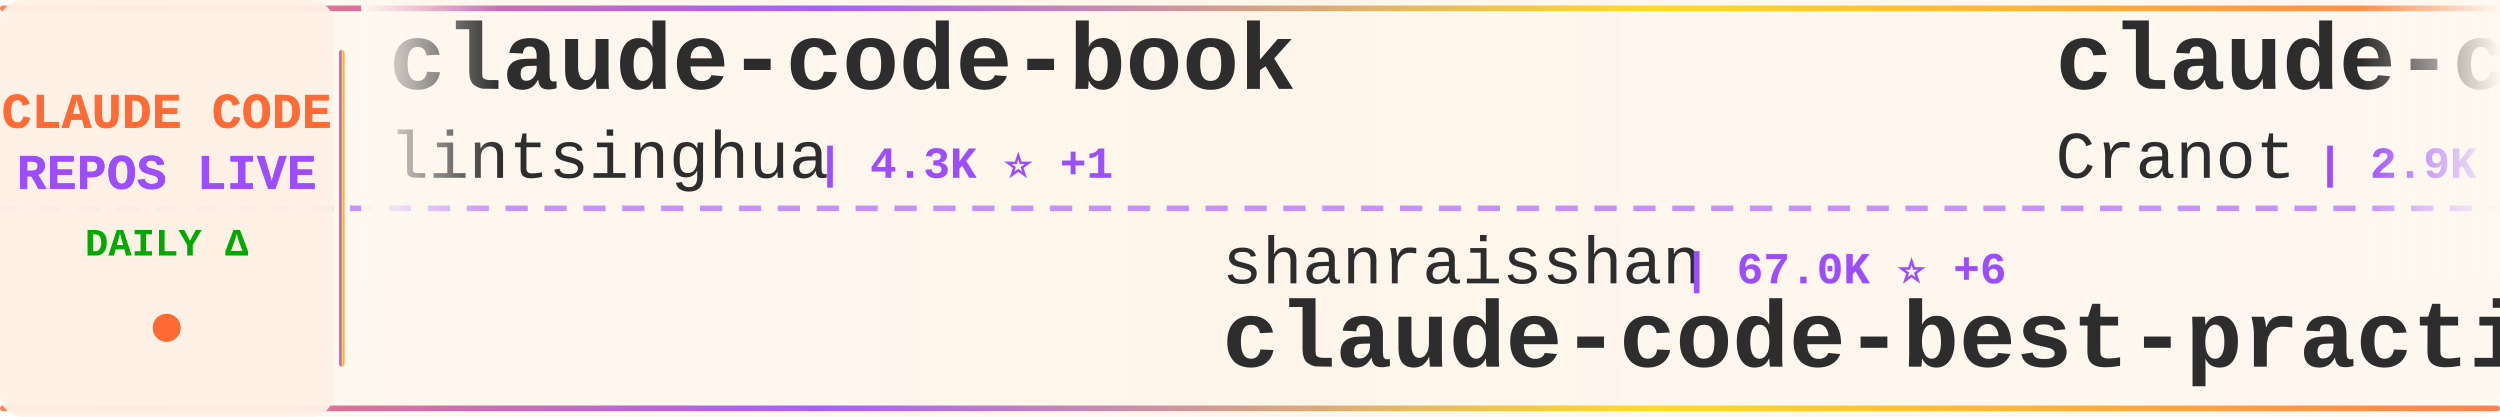
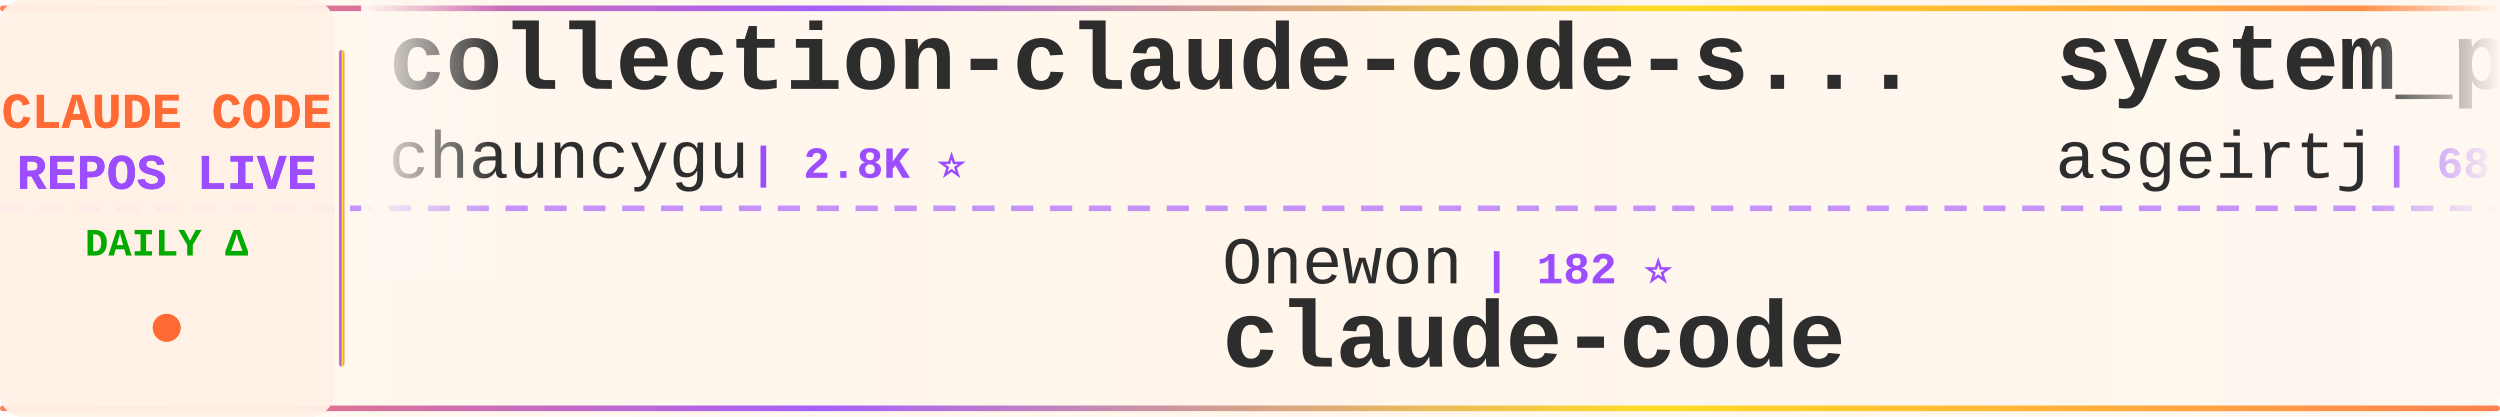
<svg xmlns="http://www.w3.org/2000/svg" width="900" height="150">
  <defs>
    <linearGradient id="tickerBg" x1="0%" y1="0%" x2="100%" y2="0%">
      <stop offset="0%" style="stop-color:#fff8f0;stop-opacity:0.98" />
      <stop offset="50%" style="stop-color:#fff5eb;stop-opacity:1" />
      <stop offset="100%" style="stop-color:#fff8f0;stop-opacity:0.98" />
    </linearGradient>
    <linearGradient id="borderGrad" x1="0%" y1="0%" x2="100%" y2="0%">
      <stop offset="0%" style="stop-color:#FF6B35;stop-opacity:0.85">
        <animate attributeName="stop-opacity" values="0.85;1;0.85" dur="2s" repeatCount="indefinite" />
      </stop>
      <stop offset="33%" style="stop-color:#9C4EFF;stop-opacity:0.9">
        <animate attributeName="stop-opacity" values="0.9;1;0.9" dur="2.2s" repeatCount="indefinite" />
      </stop>
      <stop offset="66%" style="stop-color:#FFD700;stop-opacity:0.85">
        <animate attributeName="stop-opacity" values="0.85;1;0.85" dur="1.8s" repeatCount="indefinite" />
      </stop>
      <stop offset="100%" style="stop-color:#FF6B35;stop-opacity:0.85">
        <animate attributeName="stop-opacity" values="0.85;1;0.85" dur="2s" repeatCount="indefinite" />
      </stop>
    </linearGradient>
    <filter id="textGlow">
      <feGaussianBlur stdDeviation="0.15" result="coloredBlur" />
      <feMerge>
        <feMergeNode in="coloredBlur" />
        <feMergeNode in="SourceGraphic" />
      </feMerge>
    </filter>
    <filter id="metricGlow">
      <feGaussianBlur stdDeviation="0.2" result="coloredBlur" />
      <feMerge>
        <feMergeNode in="coloredBlur" />
        <feMergeNode in="SourceGraphic" />
      </feMerge>
    </filter>
    <linearGradient id="leftFade" x1="0%" y1="0%" x2="100%" y2="0%">
      <stop offset="0%" style="stop-color:#fff8f0;stop-opacity:1" />
      <stop offset="100%" style="stop-color:#fff8f0;stop-opacity:0" />
    </linearGradient>
    <linearGradient id="rightFade" x1="0%" y1="0%" x2="100%" y2="0%">
      <stop offset="0%" style="stop-color:#fff8f0;stop-opacity:0" />
      <stop offset="100%" style="stop-color:#fff8f0;stop-opacity:1" />
    </linearGradient>
  </defs>
  <rect width="900" height="150" fill="url(#tickerBg)" rx="8" />
  <rect x="0" y="2" width="900" height="2" fill="url(#borderGrad)" rx="1" />
  <rect x="0" y="146" width="900" height="2" fill="url(#borderGrad)" rx="1" />
  <line x1="0" y1="75" x2="900" y2="75" stroke="#9C4EFF" stroke-width="2" stroke-dasharray="8 6" opacity="0.6" />
  <rect x="0" y="0" width="120" height="150" fill="#fff0e6" opacity="0.95" rx="8" />
  <text x="60" y="46" font-family="'Courier New', monospace" font-size="18" font-weight="bold" fill="#FF6B35" text-anchor="middle" filter="url(#textGlow)">
    CLAUDE CODE
  </text>
  <text x="60" y="68" font-family="'Courier New', monospace" font-size="18" font-weight="bold" fill="#9C4EFF" text-anchor="middle" filter="url(#textGlow)">
    REPOS LIVE
  </text>
  <text x="60" y="92" font-family="'Courier New', monospace" font-size="14" font-weight="bold" fill="#00aa00" text-anchor="middle">
    DAILY Δ
  </text>
  <circle cx="60" cy="118" r="5" fill="#FF6B35" filter="url(#metricGlow)">
    <animate attributeName="r" values="4;6;4" dur="1.5s" repeatCount="indefinite" />
    <animate attributeName="opacity" values="0.6;1;0.6" dur="1.5s" repeatCount="indefinite" />
  </circle>
  <rect x="122" y="18" width="2" height="114" fill="url(#borderGrad)" rx="1" />
  <clipPath id="tickerClip">
    <rect x="130" y="0" width="770" height="150" />
  </clipPath>
  <g clip-path="url(#tickerClip)">
    <g id="tickerItems">
      <animateTransform attributeName="transform" attributeType="XML" type="translate" from="0 0" to="-3000 0" dur="54s" repeatCount="indefinite" />
      <g transform="translate(0, 0)">
-         <text x="140" y="32" font-family="'Courier New', monospace" font-size="34" font-weight="bold" fill="#2d2d2d">claude-code-book</text>
-         <text x="140" y="64" font-family="'Courier New', monospace" font-size="24" font-weight="normal" fill="#2d2d2d" opacity="1.0">lintsinghua</text>
-         <text x="294" y="64" font-family="'Courier New', monospace" font-size="16" font-weight="bold" fill="#9C4EFF"> | 4.3K ⭐ +1</text>
+         <text x="140" y="32" font-family="'Courier New', monospace" font-size="34" font-weight="bold" fill="#2d2d2d">collection-claude-code-s...</text>
+         <text x="140" y="64" font-family="'Courier New', monospace" font-size="24" font-weight="normal" fill="#2d2d2d" opacity="1.0">chauncygu</text>
+         <text x="270" y="64" font-family="'Courier New', monospace" font-size="16" font-weight="bold" fill="#9C4EFF"> | 2.8K ⭐</text>
      </g>
      <g transform="translate(300, 0)">
-         <text x="140" y="102" font-family="'Courier New', monospace" font-size="24" font-weight="normal" fill="#2d2d2d" opacity="1.0">shanraisshan</text>
-         <text x="306" y="102" font-family="'Courier New', monospace" font-size="16" font-weight="bold" fill="#9C4EFF"> | 67.0K ⭐ +6</text>
-         <text x="140" y="132" font-family="'Courier New', monospace" font-size="34" font-weight="bold" fill="#2d2d2d">claude-code-best-practic...</text>
+         <text x="140" y="102" font-family="'Courier New', monospace" font-size="24" font-weight="normal" fill="#2d2d2d" opacity="1.0">Onewon</text>
+         <text x="234" y="102" font-family="'Courier New', monospace" font-size="16" font-weight="bold" fill="#9C4EFF"> | 182 ⭐</text>
+         <text x="140" y="132" font-family="'Courier New', monospace" font-size="34" font-weight="bold" fill="#2d2d2d">claude-code</text>
      </g>
      <g transform="translate(600, 0)">
-         <text x="140" y="32" font-family="'Courier New', monospace" font-size="34" font-weight="bold" fill="#2d2d2d">claude-code-guide</text>
-         <text x="140" y="64" font-family="'Courier New', monospace" font-size="24" font-weight="normal" fill="#2d2d2d" opacity="1.0">Cranot</text>
-         <text x="234" y="64" font-family="'Courier New', monospace" font-size="16" font-weight="bold" fill="#9C4EFF"> | 2.9K ⭐</text>
+         <text x="140" y="32" font-family="'Courier New', monospace" font-size="34" font-weight="bold" fill="#2d2d2d">system_prompts_leaks</text>
+         <text x="140" y="64" font-family="'Courier New', monospace" font-size="24" font-weight="normal" fill="#2d2d2d" opacity="1.0">asgeirtj</text>
+         <text x="258" y="64" font-family="'Courier New', monospace" font-size="16" font-weight="bold" fill="#9C4EFF"> | 68.8K ⭐ +8</text>
      </g>
      <g transform="translate(900, 0)">
-         <text x="140" y="102" font-family="'Courier New', monospace" font-size="24" font-weight="normal" fill="#2d2d2d" opacity="1.0">ponponon</text>
-         <text x="258" y="102" font-family="'Courier New', monospace" font-size="16" font-weight="bold" fill="#9C4EFF"> | 2.3K ⭐</text>
-         <text x="140" y="132" font-family="'Courier New', monospace" font-size="34" font-weight="bold" fill="#2d2d2d">claude_code_src</text>
+         <text x="140" y="102" font-family="'Courier New', monospace" font-size="24" font-weight="normal" fill="#2d2d2d" opacity="1.0">Alishahryar1</text>
+         <text x="306" y="102" font-family="'Courier New', monospace" font-size="16" font-weight="bold" fill="#9C4EFF"> | 56.5K ⭐ +14</text>
+         <text x="140" y="132" font-family="'Courier New', monospace" font-size="34" font-weight="bold" fill="#2d2d2d">free-claude-code</text>
      </g>
      <g transform="translate(1200, 0)">
-         <text x="140" y="32" font-family="'Courier New', monospace" font-size="34" font-weight="bold" fill="#2d2d2d">ClaudeCode-Portable</text>
-         <text x="140" y="64" font-family="'Courier New', monospace" font-size="24" font-weight="normal" fill="#2d2d2d" opacity="1.0">techjarves</text>
-         <text x="282" y="64" font-family="'Courier New', monospace" font-size="16" font-weight="bold" fill="#9C4EFF"> | 1.5K ⭐ +2</text>
+         <text x="140" y="32" font-family="'Courier New', monospace" font-size="34" font-weight="bold" fill="#2d2d2d">claude-code</text>
+         <text x="140" y="64" font-family="'Courier New', monospace" font-size="24" font-weight="normal" fill="#2d2d2d" opacity="1.0">mehmoodosman</text>
+         <text x="306" y="64" font-family="'Courier New', monospace" font-size="16" font-weight="bold" fill="#9C4EFF"> | 173 ⭐</text>
      </g>
      <g transform="translate(1500, 0)">
-         <text x="140" y="102" font-family="'Courier New', monospace" font-size="24" font-weight="normal" fill="#2d2d2d" opacity="1.0">krusemediallc</text>
-         <text x="318" y="102" font-family="'Courier New', monospace" font-size="16" font-weight="bold" fill="#9C4EFF"> | 1.6K ⭐ +1</text>
-         <text x="140" y="132" font-family="'Courier New', monospace" font-size="34" font-weight="bold" fill="#2d2d2d">arcads-claude-code</text>
+         <text x="140" y="102" font-family="'Courier New', monospace" font-size="24" font-weight="normal" fill="#2d2d2d" opacity="1.0">claude-code-best</text>
+         <text x="354" y="102" font-family="'Courier New', monospace" font-size="16" font-weight="bold" fill="#9C4EFF"> | 22.8K ⭐ +1</text>
+         <text x="140" y="132" font-family="'Courier New', monospace" font-size="34" font-weight="bold" fill="#2d2d2d">claude-code</text>
      </g>
      <g transform="translate(1800, 0)">
-         <text x="140" y="32" font-family="'Courier New', monospace" font-size="34" font-weight="bold" fill="#2d2d2d">pi-vs-claude-code</text>
-         <text x="140" y="64" font-family="'Courier New', monospace" font-size="24" font-weight="normal" fill="#2d2d2d" opacity="1.0">disler</text>
-         <text x="234" y="64" font-family="'Courier New', monospace" font-size="16" font-weight="bold" fill="#9C4EFF"> | 1.7K ⭐</text>
+         <text x="140" y="32" font-family="'Courier New', monospace" font-size="34" font-weight="bold" fill="#2d2d2d">Claude-code</text>
+         <text x="140" y="64" font-family="'Courier New', monospace" font-size="24" font-weight="normal" fill="#2d2d2d" opacity="1.0">fazxes</text>
+         <text x="234" y="64" font-family="'Courier New', monospace" font-size="16" font-weight="bold" fill="#9C4EFF"> | 245 ⭐</text>
      </g>
      <g transform="translate(2100, 0)">
-         <text x="140" y="102" font-family="'Courier New', monospace" font-size="24" font-weight="normal" fill="#2d2d2d" opacity="1.0">zstmfhy</text>
-         <text x="246" y="102" font-family="'Courier New', monospace" font-size="16" font-weight="bold" fill="#9C4EFF"> | 188 ⭐</text>
-         <text x="140" y="132" font-family="'Courier New', monospace" font-size="34" font-weight="bold" fill="#2d2d2d">Claude-code</text>
+         <text x="140" y="102" font-family="'Courier New', monospace" font-size="24" font-weight="normal" fill="#2d2d2d" opacity="1.0">VILA-Lab</text>
+         <text x="258" y="102" font-family="'Courier New', monospace" font-size="16" font-weight="bold" fill="#9C4EFF"> | 2.1K ⭐</text>
+         <text x="140" y="132" font-family="'Courier New', monospace" font-size="34" font-weight="bold" fill="#2d2d2d">Dive-into-Claude-Code</text>
      </g>
      <g transform="translate(2400, 0)">
-         <text x="140" y="32" font-family="'Courier New', monospace" font-size="34" font-weight="bold" fill="#2d2d2d">claude_codex_bridge</text>
-         <text x="140" y="64" font-family="'Courier New', monospace" font-size="24" font-weight="normal" fill="#2d2d2d" opacity="1.0">SeemSeam</text>
-         <text x="258" y="64" font-family="'Courier New', monospace" font-size="16" font-weight="bold" fill="#9C4EFF"> | 3.5K ⭐ +1</text>
+         <text x="140" y="32" font-family="'Courier New', monospace" font-size="34" font-weight="bold" fill="#2d2d2d">claude-code</text>
+         <text x="140" y="64" font-family="'Courier New', monospace" font-size="24" font-weight="normal" fill="#2d2d2d" opacity="1.0">ochamber</text>
+         <text x="258" y="64" font-family="'Courier New', monospace" font-size="16" font-weight="bold" fill="#9C4EFF"> | 5 ⭐</text>
      </g>
      <g transform="translate(2700, 0)">
-         <text x="140" y="102" font-family="'Courier New', monospace" font-size="24" font-weight="normal" fill="#2d2d2d" opacity="1.0">fuergaosi233</text>
-         <text x="306" y="102" font-family="'Courier New', monospace" font-size="16" font-weight="bold" fill="#9C4EFF"> | 2.8K ⭐</text>
-         <text x="140" y="132" font-family="'Courier New', monospace" font-size="34" font-weight="bold" fill="#2d2d2d">claude-code-proxy</text>
+         <text x="140" y="102" font-family="'Courier New', monospace" font-size="24" font-weight="normal" fill="#2d2d2d" opacity="1.0">alejandrobalderas</text>
+         <text x="366" y="102" font-family="'Courier New', monospace" font-size="16" font-weight="bold" fill="#9C4EFF"> | 3.0K ⭐</text>
+         <text x="140" y="132" font-family="'Courier New', monospace" font-size="34" font-weight="bold" fill="#2d2d2d">claude-code-from-source</text>
      </g>
      <g transform="translate(3000, 0)">
-         <text x="140" y="32" font-family="'Courier New', monospace" font-size="34" font-weight="bold" fill="#2d2d2d">claude-code-book</text>
-         <text x="140" y="64" font-family="'Courier New', monospace" font-size="24" font-weight="normal" fill="#2d2d2d" opacity="1.0">lintsinghua</text>
-         <text x="294" y="64" font-family="'Courier New', monospace" font-size="16" font-weight="bold" fill="#9C4EFF"> | 4.3K ⭐ +1</text>
+         <text x="140" y="32" font-family="'Courier New', monospace" font-size="34" font-weight="bold" fill="#2d2d2d">collection-claude-code-s...</text>
+         <text x="140" y="64" font-family="'Courier New', monospace" font-size="24" font-weight="normal" fill="#2d2d2d" opacity="1.0">chauncygu</text>
+         <text x="270" y="64" font-family="'Courier New', monospace" font-size="16" font-weight="bold" fill="#9C4EFF"> | 2.8K ⭐</text>
      </g>
      <g transform="translate(3300, 0)">
-         <text x="140" y="102" font-family="'Courier New', monospace" font-size="24" font-weight="normal" fill="#2d2d2d" opacity="1.0">shanraisshan</text>
-         <text x="306" y="102" font-family="'Courier New', monospace" font-size="16" font-weight="bold" fill="#9C4EFF"> | 67.0K ⭐ +6</text>
-         <text x="140" y="132" font-family="'Courier New', monospace" font-size="34" font-weight="bold" fill="#2d2d2d">claude-code-best-practic...</text>
+         <text x="140" y="102" font-family="'Courier New', monospace" font-size="24" font-weight="normal" fill="#2d2d2d" opacity="1.0">Onewon</text>
+         <text x="234" y="102" font-family="'Courier New', monospace" font-size="16" font-weight="bold" fill="#9C4EFF"> | 182 ⭐</text>
+         <text x="140" y="132" font-family="'Courier New', monospace" font-size="34" font-weight="bold" fill="#2d2d2d">claude-code</text>
      </g>
      <g transform="translate(3600, 0)">
-         <text x="140" y="32" font-family="'Courier New', monospace" font-size="34" font-weight="bold" fill="#2d2d2d">claude-code-guide</text>
-         <text x="140" y="64" font-family="'Courier New', monospace" font-size="24" font-weight="normal" fill="#2d2d2d" opacity="1.0">Cranot</text>
-         <text x="234" y="64" font-family="'Courier New', monospace" font-size="16" font-weight="bold" fill="#9C4EFF"> | 2.9K ⭐</text>
+         <text x="140" y="32" font-family="'Courier New', monospace" font-size="34" font-weight="bold" fill="#2d2d2d">system_prompts_leaks</text>
+         <text x="140" y="64" font-family="'Courier New', monospace" font-size="24" font-weight="normal" fill="#2d2d2d" opacity="1.0">asgeirtj</text>
+         <text x="258" y="64" font-family="'Courier New', monospace" font-size="16" font-weight="bold" fill="#9C4EFF"> | 68.8K ⭐ +8</text>
      </g>
      <g transform="translate(3900, 0)">
-         <text x="140" y="102" font-family="'Courier New', monospace" font-size="24" font-weight="normal" fill="#2d2d2d" opacity="1.0">ponponon</text>
-         <text x="258" y="102" font-family="'Courier New', monospace" font-size="16" font-weight="bold" fill="#9C4EFF"> | 2.3K ⭐</text>
-         <text x="140" y="132" font-family="'Courier New', monospace" font-size="34" font-weight="bold" fill="#2d2d2d">claude_code_src</text>
+         <text x="140" y="102" font-family="'Courier New', monospace" font-size="24" font-weight="normal" fill="#2d2d2d" opacity="1.0">Alishahryar1</text>
+         <text x="306" y="102" font-family="'Courier New', monospace" font-size="16" font-weight="bold" fill="#9C4EFF"> | 56.5K ⭐ +14</text>
+         <text x="140" y="132" font-family="'Courier New', monospace" font-size="34" font-weight="bold" fill="#2d2d2d">free-claude-code</text>
      </g>
    </g>
  </g>
  <rect x="130" y="0" width="50" height="100" fill="url(#leftFade)" />
  <rect x="850" y="0" width="50" height="100" fill="url(#rightFade)" />
</svg>
